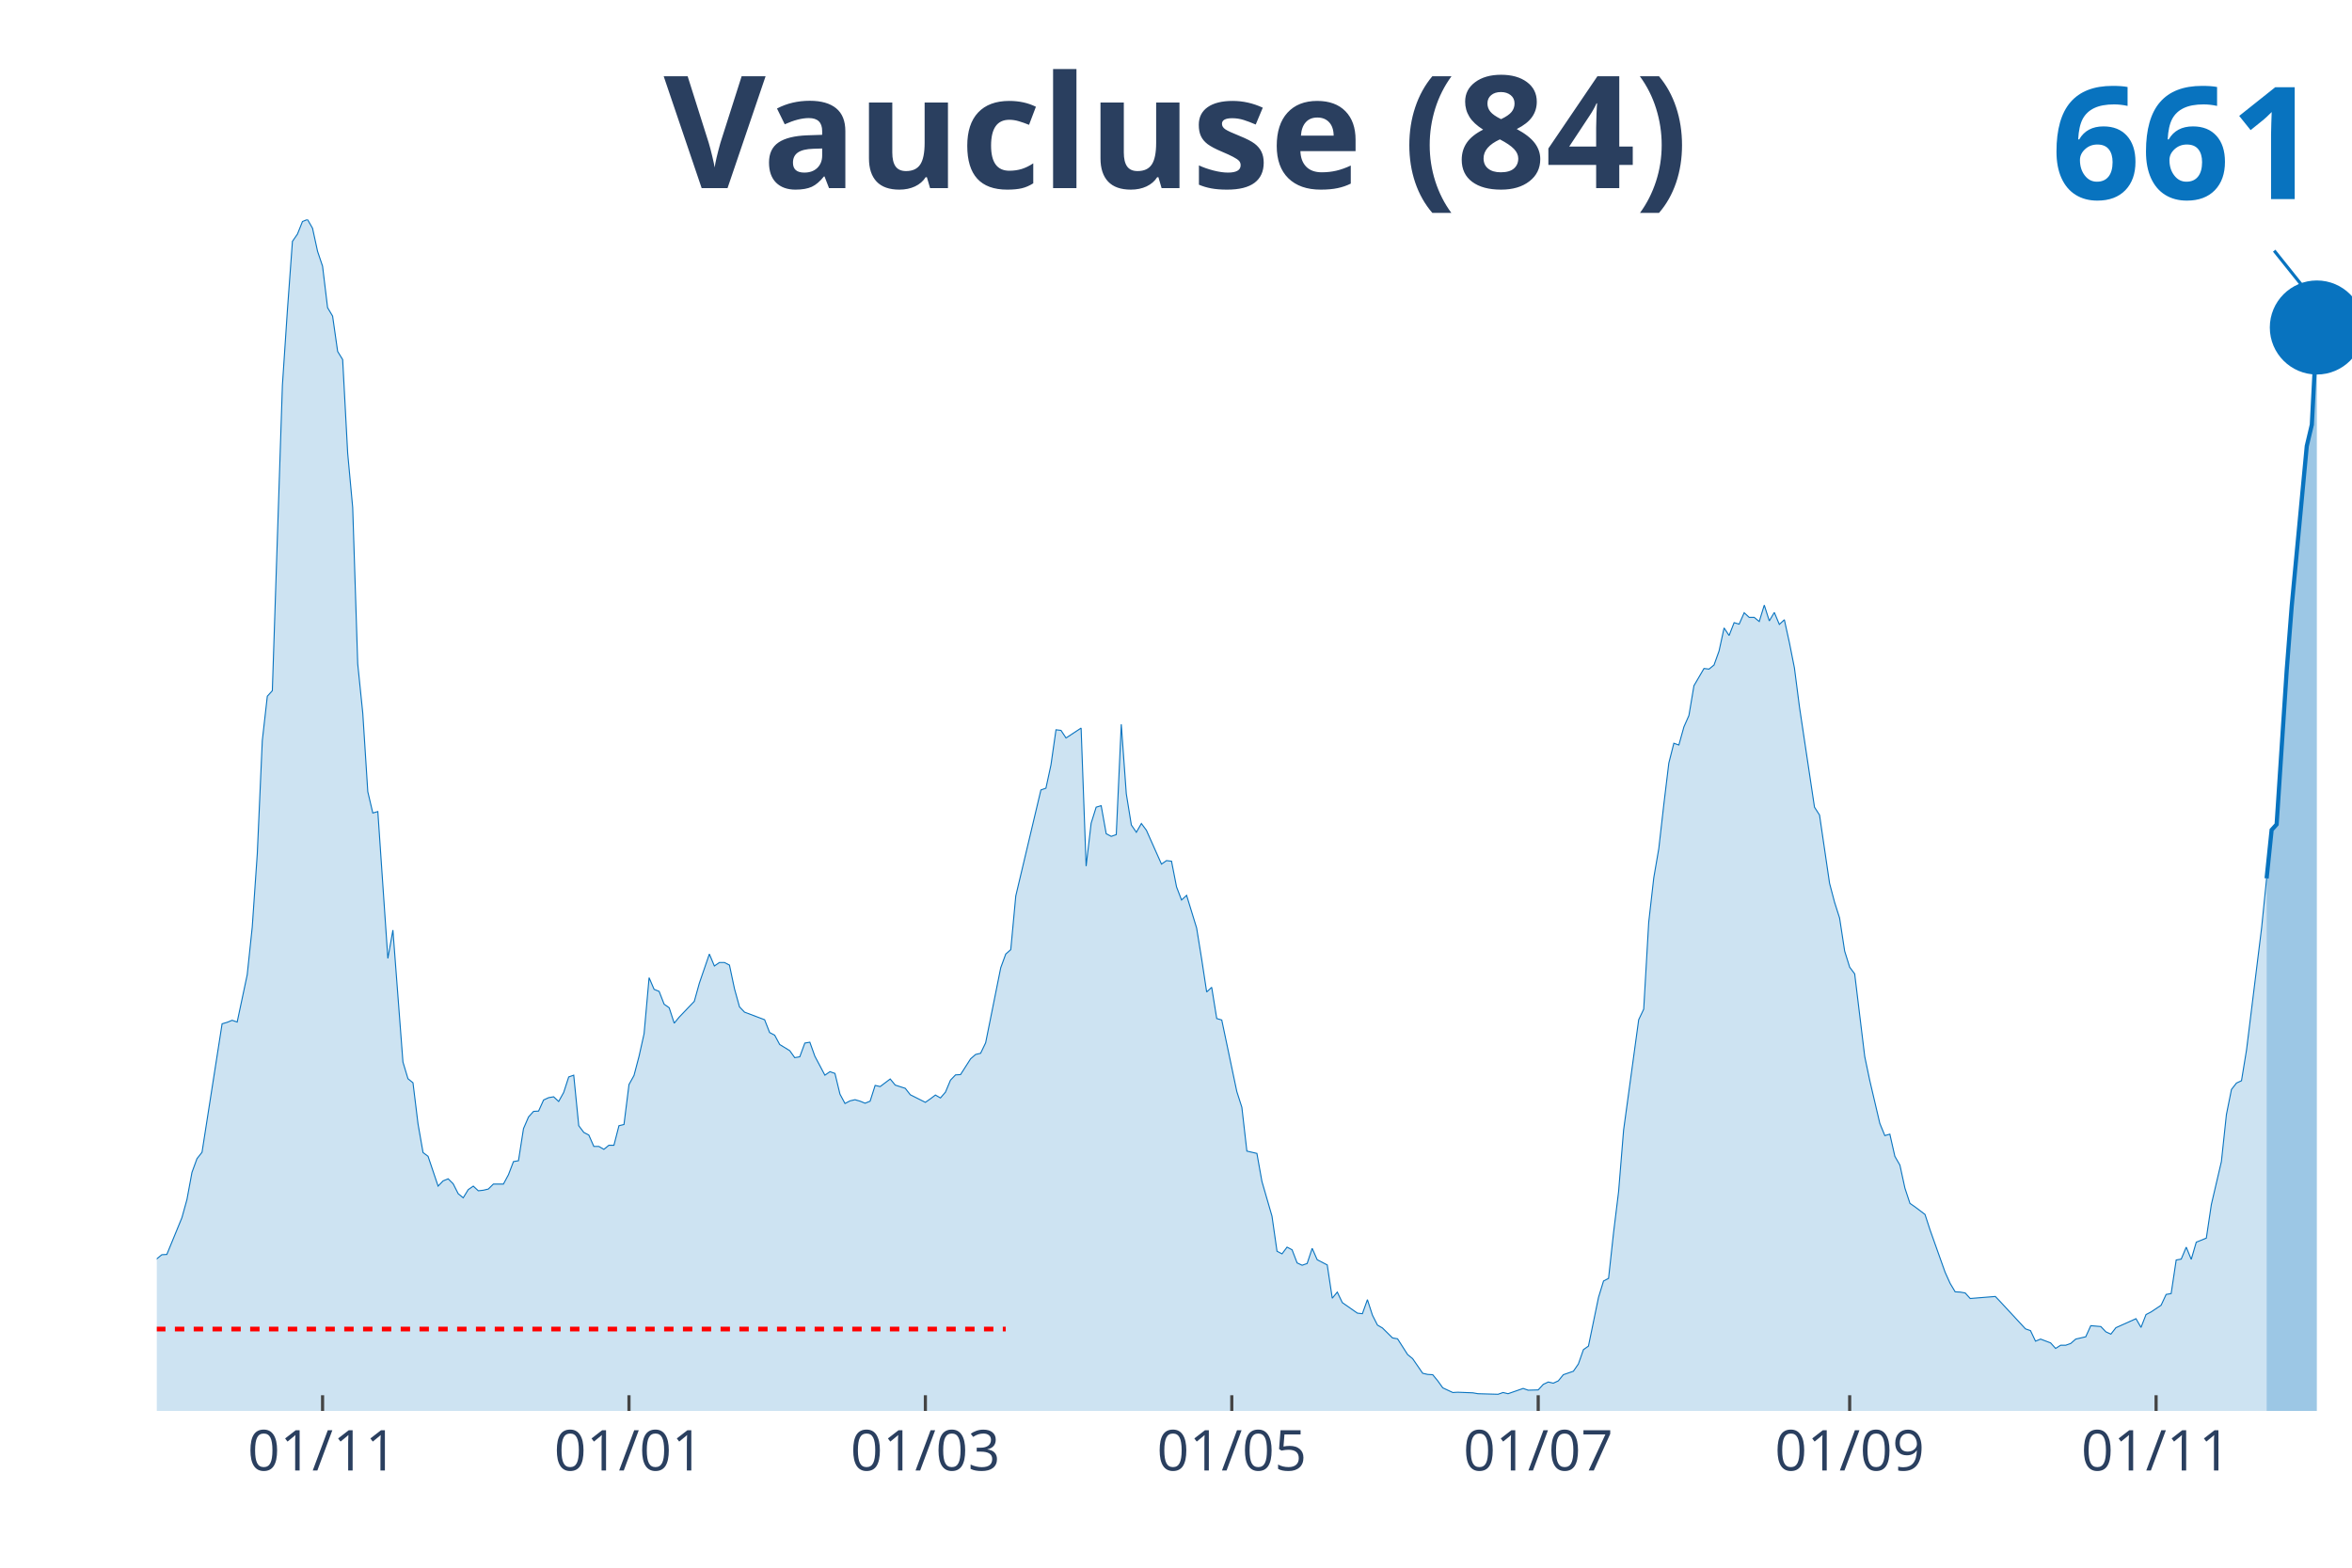
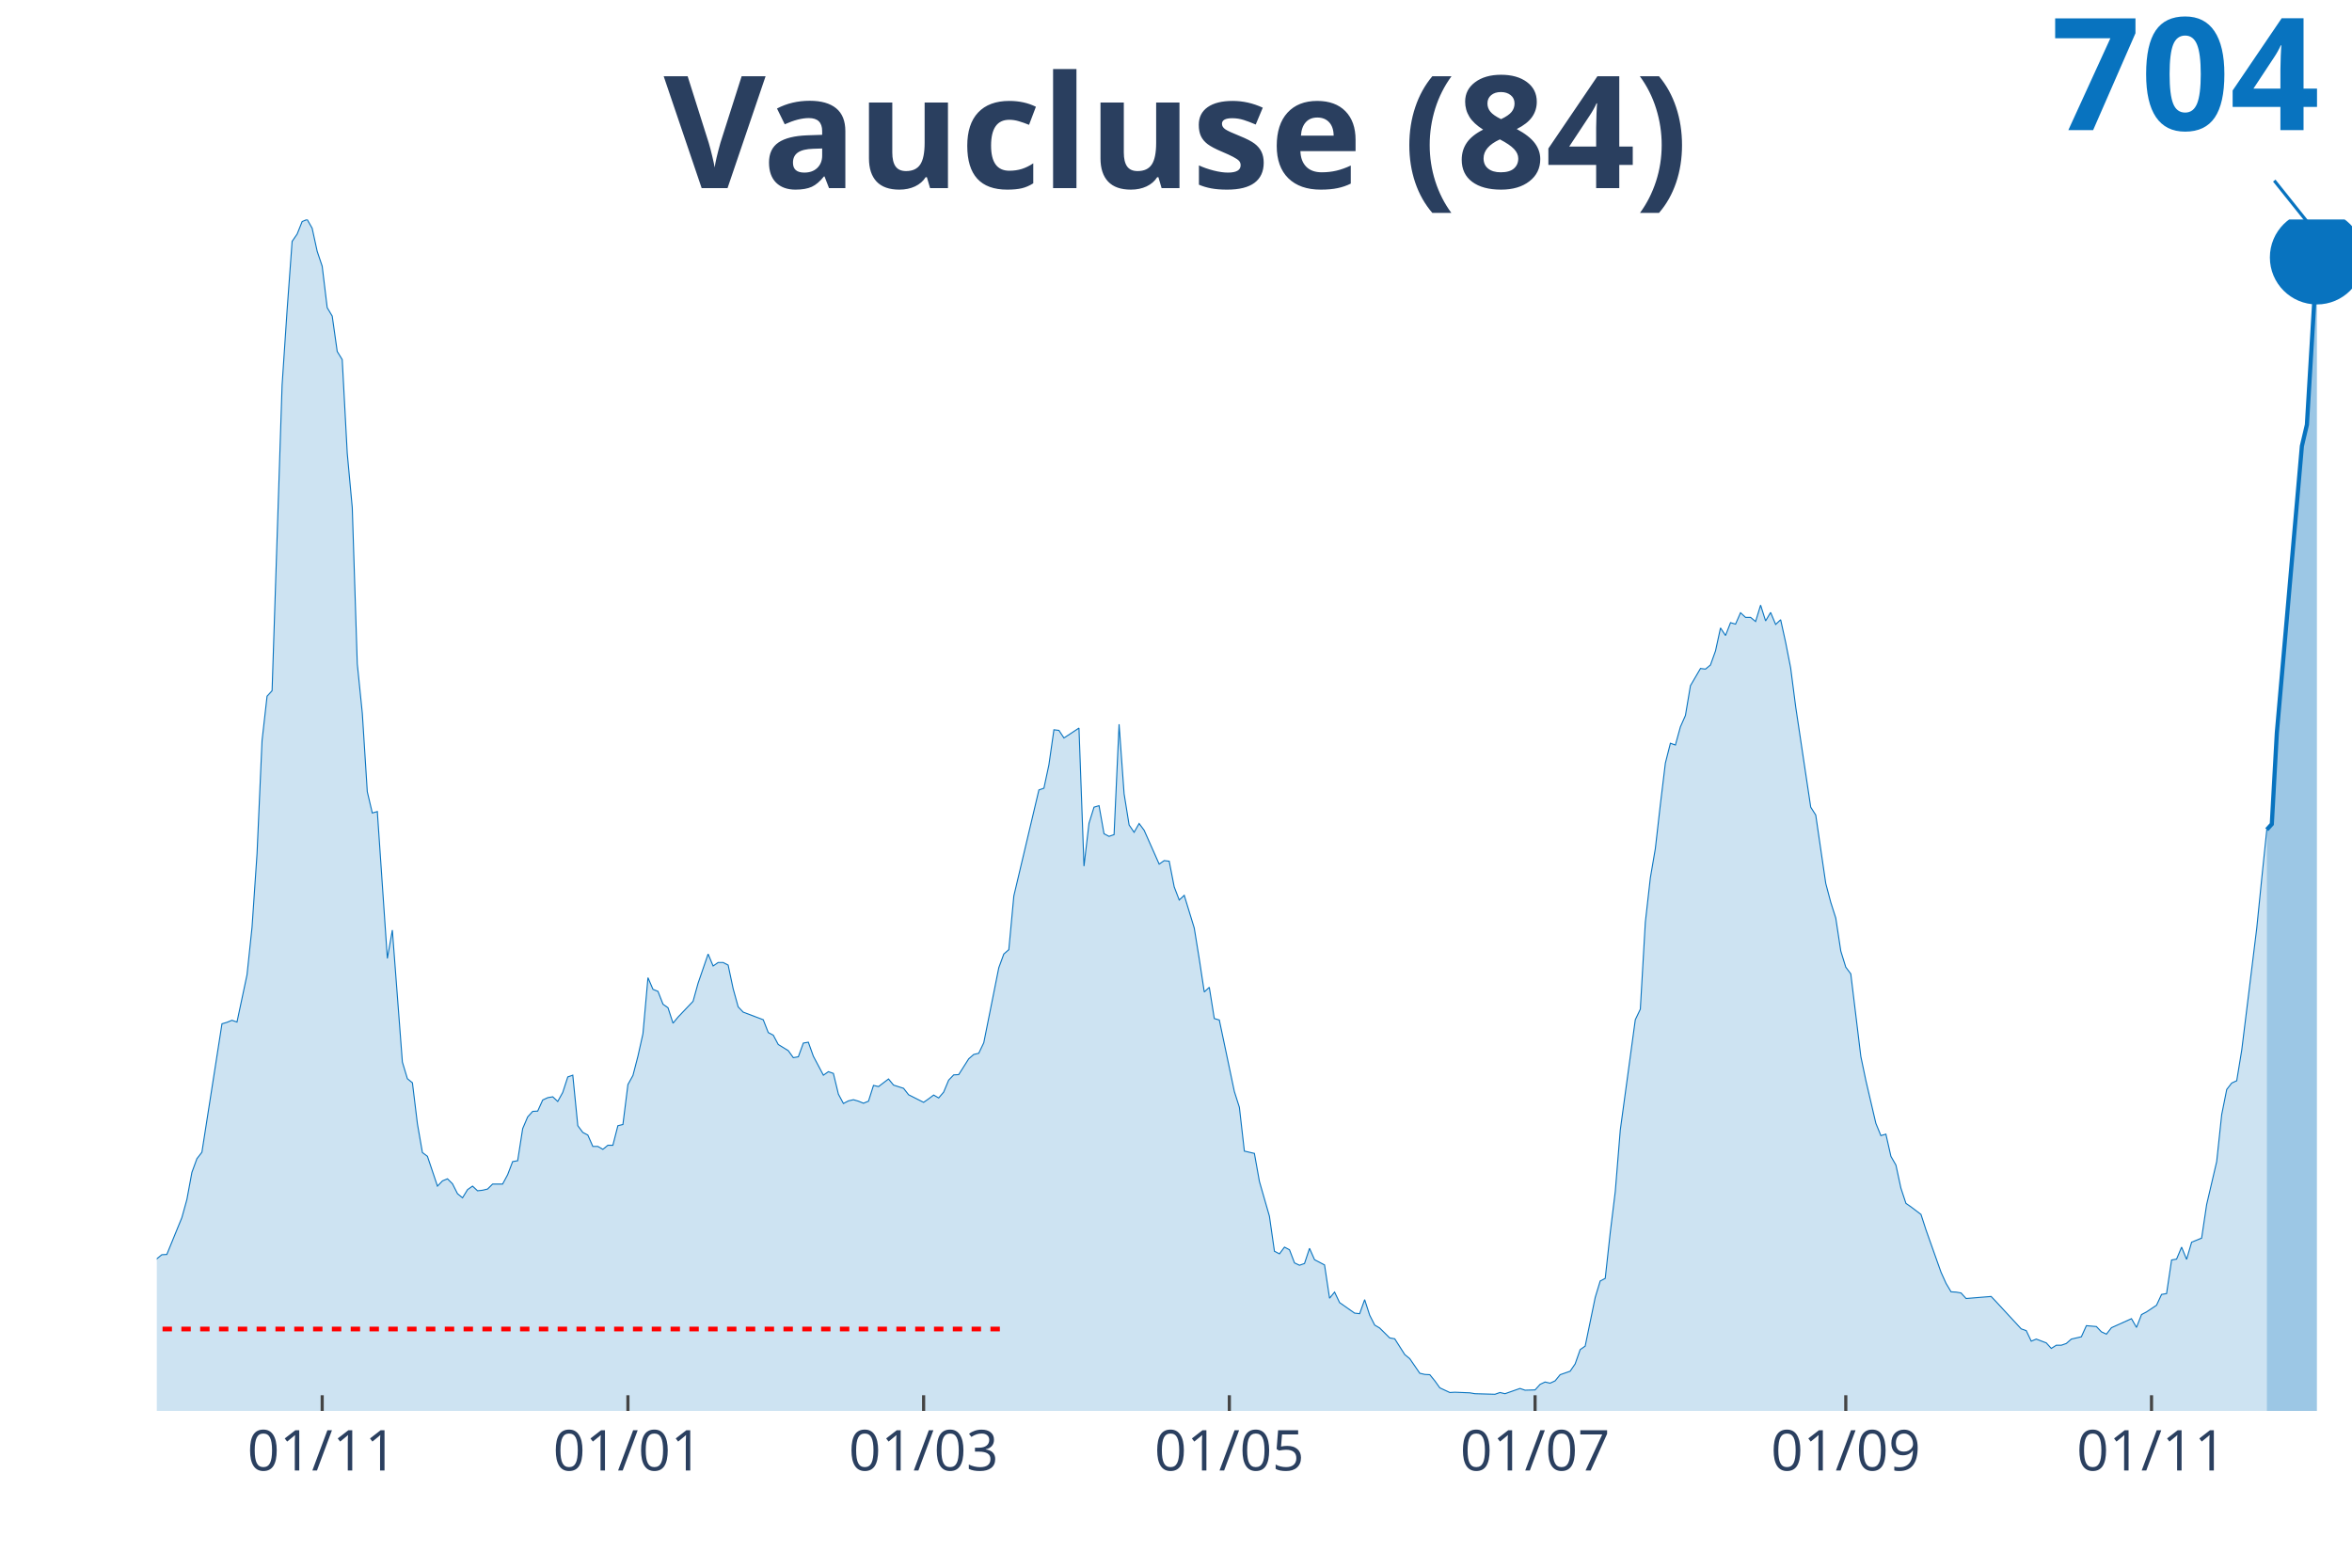
<svg xmlns="http://www.w3.org/2000/svg" class="main-svg" width="1125" height="750" style="" viewBox="0 0 750 500">
  <rect x="0" y="0" width="750" height="500" style="fill: rgb(0, 0, 0); fill-opacity: 0;" />
-   <defs id="defs-d4a7d4">
+   <defs id="defs-e1d22a">
    <g class="clips">
-       <clipPath id="clipd4a7d4xyplot" class="plotclip">
+       <clipPath id="clipe1d22axyplot" class="plotclip">
        <rect width="700" height="380" />
      </clipPath>
-       <clipPath class="axesclip" id="clipd4a7d4x">
+       <clipPath class="axesclip" id="clipe1d22ax">
        <rect x="50" y="0" width="700" height="500" />
      </clipPath>
-       <clipPath class="axesclip" id="clipd4a7d4y">
+       <clipPath class="axesclip" id="clipe1d22ay">
        <rect x="0" y="70" width="750" height="380" />
      </clipPath>
-       <clipPath class="axesclip" id="clipd4a7d4xy">
+       <clipPath class="axesclip" id="clipe1d22axy">
        <rect x="50" y="70" width="700" height="380" />
      </clipPath>
    </g>
    <g class="gradients" />
  </defs>
  <g class="bglayer">
    <rect class="bg" x="50" y="70" width="700" height="380" style="fill: rgb(0, 0, 0); fill-opacity: 0; stroke-width: 0;" />
  </g>
  <g class="layer-below">
    <g class="imagelayer" />
    <g class="shapelayer" />
  </g>
  <g class="cartesianlayer">
    <g class="subplot xy">
      <g class="layer-subplot">
        <g class="shapelayer" />
        <g class="imagelayer" />
      </g>
      <g class="gridlayer">
        <g class="x">
-           <path class="xgrid crisp" transform="translate(102.86,0)" d="M0,70v380" style="stroke: rgb(255, 255, 255); stroke-opacity: 1; stroke-width: 1px;" />
-           <path class="xgrid crisp" transform="translate(200.57,0)" d="M0,70v380" style="stroke: rgb(255, 255, 255); stroke-opacity: 1; stroke-width: 1px;" />
-           <path class="xgrid crisp" transform="translate(295.08,0)" d="M0,70v380" style="stroke: rgb(255, 255, 255); stroke-opacity: 1; stroke-width: 1px;" />
-           <path class="xgrid crisp" transform="translate(392.79,0)" d="M0,70v380" style="stroke: rgb(255, 255, 255); stroke-opacity: 1; stroke-width: 1px;" />
-           <path class="xgrid crisp" transform="translate(490.5,0)" d="M0,70v380" style="stroke: rgb(255, 255, 255); stroke-opacity: 1; stroke-width: 1px;" />
-           <path class="xgrid crisp" transform="translate(589.82,0)" d="M0,70v380" style="stroke: rgb(255, 255, 255); stroke-opacity: 1; stroke-width: 1px;" />
-           <path class="xgrid crisp" transform="translate(687.53,0)" d="M0,70v380" style="stroke: rgb(255, 255, 255); stroke-opacity: 1; stroke-width: 1px;" />
+           <path class="xgrid crisp" transform="translate(102.74,0)" d="M0,70v380" style="stroke: rgb(255, 255, 255); stroke-opacity: 1; stroke-width: 1px;" />
+           <path class="xgrid crisp" transform="translate(200.23,0)" d="M0,70v380" style="stroke: rgb(255, 255, 255); stroke-opacity: 1; stroke-width: 1px;" />
+           <path class="xgrid crisp" transform="translate(294.52,0)" d="M0,70v380" style="stroke: rgb(255, 255, 255); stroke-opacity: 1; stroke-width: 1px;" />
+           <path class="xgrid crisp" transform="translate(392.01,0)" d="M0,70v380" style="stroke: rgb(255, 255, 255); stroke-opacity: 1; stroke-width: 1px;" />
+           <path class="xgrid crisp" transform="translate(489.5,0)" d="M0,70v380" style="stroke: rgb(255, 255, 255); stroke-opacity: 1; stroke-width: 1px;" />
+           <path class="xgrid crisp" transform="translate(588.58,0)" d="M0,70v380" style="stroke: rgb(255, 255, 255); stroke-opacity: 1; stroke-width: 1px;" />
+           <path class="xgrid crisp" transform="translate(686.07,0)" d="M0,70v380" style="stroke: rgb(255, 255, 255); stroke-opacity: 1; stroke-width: 1px;" />
        </g>
        <g class="y" />
      </g>
      <g class="zerolinelayer" />
      <path class="xlines-below" />
      <path class="ylines-below" />
      <g class="overlines-below" />
      <g class="xaxislayer-below" />
      <g class="yaxislayer-below" />
      <g class="overaxes-below" />
-       <g class="plot" transform="translate(50, 70)" clip-path="url('#clipd4a7d4xyplot')">
+       <g class="plot" transform="translate(50, 70)" clip-path="url('#clipe1d22axyplot')">
        <g class="scatterlayer mlayer">
-           <g class="trace scatter tracee1bd8b" style="stroke-miterlimit: 2;">
+           <g class="trace scatter trace7ac445" style="stroke-miterlimit: 2;">
            <g class="fills">
              <g>
-                 <path class="js-fill" d="M672.77,380L-217.85,380L-217.85,378.7L-198.63,379.26L-197.03,379.26L-164.99,378.6L-163.39,378.6L-144.16,378.04L-142.56,378.04L-131.35,376.93L-129.75,377.67L-121.74,377.95L-120.14,377.95L-104.12,375.81L-102.52,375.72L-97.71,375.25L-96.11,374.23L-84.9,371.62L-83.3,370.6L-76.89,367.71L-75.29,367.62L-65.68,356.91L-64.07,356.91L-54.46,348.06L-52.86,347.88L-49.66,340.52L-48.05,337.45L-43.25,328.97L-41.65,328.88L-40.05,328.23L-38.44,330.37L-36.84,330.65L-35.24,334.19L-33.64,337.45L-32.04,337.63L-30.43,337.35L-28.83,340.61L-27.23,339.03L-25.63,339.31L-22.43,336.7L-20.82,336.89L-17.62,337.63L-16.02,336.33L-12.81,339.96L-11.21,339.5L-8.01,339.5L-6.41,337.17L-4.81,336.89L-3.2,335.68L-1.6,334.19L0,331.49L1.6,330.18L3.2,330.09L6.41,322.27L8.01,318.36L9.61,312.59L11.21,303.93L12.81,299.55L14.42,297.5L20.82,256.53L22.43,256.06L24.03,255.41L25.63,255.97L28.83,240.89L30.43,225.71L32.04,202.34L33.64,166.21L35.24,152.06L36.84,150.29L40.05,52.89L41.65,28.87L43.25,6.98L44.85,4.66L46.45,0.65L48.05,0L49.66,2.79L51.26,10.15L52.86,14.9L54.46,28.12L56.06,30.82L57.67,42.09L59.27,44.69L60.87,74.58L62.47,91.9L64.07,141.72L65.68,157.46L67.28,182.5L68.88,189.3L70.48,188.84L73.68,235.67L75.29,226.64L78.49,268.73L80.09,274.04L81.69,275.34L83.3,288.47L84.9,297.59L86.5,298.8L89.7,308.3L91.3,306.63L92.91,305.97L94.51,307.56L96.11,310.72L97.71,312.03L99.31,309.42L100.92,308.3L102.52,309.79L104.12,309.61L105.72,309.23L107.32,307.65L110.53,307.65L112.13,304.67L113.73,300.48L115.33,300.2L116.93,289.96L118.54,286.23L120.14,284.46L121.74,284.37L123.34,280.83L124.94,280.09L126.54,279.81L128.15,281.3L129.75,278.41L131.35,273.48L132.95,272.92L134.55,289.03L136.16,291.17L137.76,292.01L139.36,295.64L140.96,295.64L142.56,296.57L144.16,295.27L145.77,295.27L147.37,289.03L148.97,288.65L150.57,275.9L152.17,273.01L153.78,266.87L155.38,259.7L156.98,241.82L158.58,245.54L160.18,246.19L161.78,250.29L163.39,251.41L164.99,256.34L166.59,254.39L171.4,249.36L173,243.59L176.2,234.28L177.8,238.09L179.41,236.98L181.01,236.98L182.61,237.81L184.21,245.36L185.81,251.13L187.41,252.81L193.82,255.23L195.42,259.32L197.03,260.16L198.63,263.14L201.83,265.1L203.43,267.33L205.03,267.05L206.64,262.68L208.24,262.4L209.84,266.87L213.04,272.92L214.65,271.8L216.25,272.36L217.85,278.97L219.45,281.95L221.05,281.11L222.65,280.74L224.26,281.21L225.86,281.86L227.46,281.21L229.06,276.18L230.66,276.55L233.87,274.13L235.47,276.08L238.67,277.11L240.27,279.16L245.08,281.58L246.68,280.46L248.28,279.25L249.89,280.18L251.49,278.32L253.09,274.5L254.69,272.83L256.29,272.73L259.5,267.7L261.1,266.31L262.7,265.93L264.3,262.58L269.11,238.65L270.71,234.28L272.31,232.88L273.91,215.75L281.92,181.95L283.52,181.39L285.13,173.94L286.73,162.76L288.33,162.95L289.93,165.37L294.74,162.21L296.34,206.25L297.94,192.56L299.54,187.44L301.14,186.97L302.75,195.91L304.35,196.75L305.95,196.19L307.55,160.99L309.15,183.16L310.76,193.12L312.36,195.45L313.96,192.65L315.56,194.8L320.37,205.6L321.97,204.48L323.57,204.67L325.17,212.86L326.77,217.05L328.38,215.56L331.58,225.99L333.18,235.86L334.78,246.38L336.38,244.89L337.99,254.85L339.59,255.32L344.39,278.13L346,283.16L347.6,297.13L349.2,297.5L350.8,297.87L352.4,306.81L355.61,317.89L357.21,329.07L358.81,329.9L360.41,327.76L362.01,328.6L363.62,332.79L365.22,333.54L366.82,332.98L368.42,328.14L370.02,331.77L373.23,333.44L374.83,344.06L376.43,342.1L378.03,345.45L382.84,348.81L384.44,348.99L386.04,344.52L387.64,349.46L389.24,352.62L390.85,353.56L394.05,356.72L395.65,357L398.86,362.03L400.46,363.33L403.66,367.99L405.26,368.36L406.86,368.45L408.47,370.41L410.07,372.64L411.67,373.39L413.27,374.13L414.87,374.04L419.68,374.23L421.28,374.51L427.69,374.69L429.29,374.13L430.89,374.51L432.49,373.95L435.7,372.83L437.3,373.39L440.5,373.3L442.11,371.53L443.71,370.78L445.31,371.15L446.91,370.41L448.51,368.45L451.72,367.34L453.32,365.01L454.92,360.45L456.52,359.33L459.73,343.78L461.33,338.56L462.93,337.73L464.53,323.11L466.13,310.07L467.73,290.42L472.54,255.23L474.14,251.87L475.74,224.13L477.35,209.97L478.95,200.66L480.55,186.6L482.15,173.38L483.75,167.05L485.35,167.61L486.96,161.83L488.56,158.2L490.16,148.7L493.36,143.21L494.97,143.4L496.57,142.09L498.17,137.62L499.77,130.27L501.37,132.69L502.97,128.59L504.58,129.06L506.18,125.43L507.78,126.91L509.38,126.91L510.98,128.22L512.59,123L514.19,128.03L515.79,125.33L517.39,129.15L518.99,127.66L520.59,134.92L522.2,143.02L523.8,155.41L528.6,187.44L530.21,189.95L533.41,211.74L535.01,217.79L536.61,222.82L538.22,233.34L539.82,238.47L541.42,240.61L544.62,266.96L546.22,274.59L549.43,288.28L551.03,292.19L552.63,291.73L554.23,298.8L555.84,301.6L557.44,308.95L559.04,313.8L560.64,314.91L563.84,317.33L565.45,322.27L570.25,335.77L571.85,339.31L573.46,342.01L575.06,342.1L576.66,342.38L578.26,344.15L586.27,343.5L587.87,345.18L595.88,353.83L597.48,354.39L599.08,357.75L600.69,357.09L603.89,358.3L605.49,360.07L607.09,359.05L608.7,359.05L610.3,358.49L611.9,357.09L615.1,356.35L616.7,352.81L619.91,353.09L621.51,354.77L623.11,355.51L624.71,353.46L631.12,350.58L632.72,353.37L634.32,349.27L635.93,348.43L639.13,346.29L640.73,342.85L642.33,342.57L643.94,331.86L645.54,331.58L647.14,327.76L648.74,331.67L650.34,326.18L653.55,324.88L655.15,314.17L658.35,300.48L659.95,285.49L661.56,277.48L663.16,275.43L664.76,274.69L666.36,264.91L671.17,225.99L672.77,210.16" style="fill: rgb(8, 115, 191); fill-opacity: 0.2; stroke-width: 0;" />
+                 <path class="js-fill" d="M672.83,380L-217.35,380L-217.35,378.7L-198.17,379.26L-196.58,379.26L-166.21,378.6L-164.61,378.6L-140.64,377.58L-139.04,377.11L-115.07,377.02L-113.47,376.83L-108.68,376.46L-107.08,376.09L-94.29,373.95L-92.69,372.92L-86.3,371.43L-84.7,371.62L-76.71,367.71L-75.11,367.62L-65.53,356.91L-63.93,356.91L-54.34,348.06L-52.74,347.88L-49.54,340.52L-47.95,337.45L-43.15,328.97L-41.55,328.88L-39.95,328.23L-38.36,330.37L-36.76,330.65L-35.16,334.19L-33.56,337.45L-31.96,337.63L-30.37,337.35L-28.77,340.61L-27.17,339.03L-25.57,339.31L-22.37,336.7L-20.78,336.89L-17.58,337.63L-15.98,336.33L-12.79,339.96L-11.19,339.5L-7.99,339.5L-6.39,337.17L-4.79,336.89L-3.2,335.68L-1.6,334.19L0,331.49L1.6,330.18L3.2,330.09L6.39,322.27L7.99,318.36L9.59,312.59L11.19,303.93L12.79,299.55L14.38,297.5L20.78,256.53L22.37,256.06L23.97,255.41L25.57,255.97L28.77,240.89L30.37,225.71L31.96,202.34L33.56,166.21L35.16,152.06L36.76,150.29L39.95,52.89L41.55,28.87L43.15,6.98L44.75,4.66L46.35,0.65L47.95,0L49.54,2.79L51.14,10.15L52.74,14.9L54.34,28.12L55.94,30.82L57.53,42.09L59.13,44.69L60.73,74.58L62.33,91.9L63.93,141.72L65.53,157.46L67.12,182.5L68.72,189.3L70.32,188.84L73.52,235.67L75.11,226.64L78.31,268.73L79.91,274.04L81.51,275.34L83.11,288.47L84.7,297.59L86.3,298.8L89.5,308.3L91.1,306.63L92.69,305.97L94.29,307.56L95.89,310.72L97.49,312.03L99.09,309.42L100.68,308.3L102.28,309.79L103.88,309.61L105.48,309.23L107.08,307.65L110.27,307.65L111.87,304.67L113.47,300.48L115.07,300.2L116.67,289.96L118.26,286.23L119.86,284.46L121.46,284.37L123.06,280.83L124.66,280.09L126.26,279.81L127.85,281.3L129.45,278.41L131.05,273.48L132.65,272.92L134.25,289.03L135.84,291.17L137.44,292.01L139.04,295.64L140.64,295.64L142.24,296.57L143.84,295.27L145.43,295.27L147.03,289.03L148.63,288.65L150.23,275.9L151.83,273.01L153.42,266.87L155.02,259.7L156.62,241.82L158.22,245.54L159.82,246.19L161.42,250.29L163.01,251.41L164.61,256.34L166.21,254.39L171,249.36L172.6,243.59L175.8,234.28L177.4,238.09L179,236.98L180.59,236.98L182.19,237.81L183.79,245.36L185.39,251.13L186.99,252.81L193.38,255.23L194.98,259.32L196.58,260.16L198.17,263.14L201.37,265.1L202.97,267.33L204.57,267.05L206.16,262.68L207.76,262.4L209.36,266.87L212.56,272.92L214.16,271.8L215.75,272.36L217.35,278.97L218.95,281.95L220.55,281.11L222.15,280.74L223.74,281.21L225.34,281.86L226.94,281.21L228.54,276.18L230.14,276.55L233.33,274.13L234.93,276.08L238.13,277.11L239.73,279.16L244.52,281.58L246.12,280.46L247.72,279.25L249.32,280.18L250.91,278.32L252.51,274.5L254.11,272.83L255.71,272.73L258.9,267.7L260.5,266.31L262.1,265.93L263.7,262.58L268.49,238.65L270.09,234.28L271.69,232.88L273.29,215.75L281.28,181.95L282.88,181.39L284.47,173.94L286.07,162.76L287.67,162.95L289.27,165.37L294.06,162.21L295.66,206.25L297.26,192.56L298.86,187.44L300.46,186.97L302.05,195.91L303.65,196.75L305.25,196.19L306.85,160.99L308.45,183.16L310.05,193.12L311.64,195.45L313.24,192.65L314.84,194.8L319.63,205.6L321.23,204.48L322.83,204.67L324.43,212.86L326.03,217.05L327.63,215.56L330.82,225.99L332.42,235.86L334.02,246.38L335.62,244.89L337.21,254.85L338.81,255.32L343.61,278.13L345.21,283.16L346.8,297.13L348.4,297.5L350,297.87L351.6,306.81L354.79,317.89L356.39,329.07L357.99,329.9L359.59,327.76L361.19,328.6L362.79,332.79L364.38,333.54L365.98,332.98L367.58,328.14L369.18,331.77L372.37,333.44L373.97,344.06L375.57,342.1L377.17,345.45L381.96,348.81L383.56,348.99L385.16,344.52L386.76,349.46L388.36,352.62L389.95,353.56L393.15,356.72L394.75,357L397.95,362.03L399.54,363.33L402.74,367.99L404.34,368.36L405.94,368.45L407.53,370.41L409.13,372.64L410.73,373.39L412.33,374.13L413.93,374.04L418.72,374.23L420.32,374.51L426.71,374.69L428.31,374.13L429.91,374.51L431.51,373.95L434.7,372.83L436.3,373.39L439.5,373.3L441.1,371.53L442.69,370.78L444.29,371.15L445.89,370.41L447.49,368.45L450.68,367.34L452.28,365.01L453.88,360.45L455.48,359.33L458.68,343.78L460.27,338.56L461.87,337.73L463.47,323.11L465.07,310.07L466.67,290.42L471.46,255.23L473.06,251.87L474.66,224.13L476.26,209.97L477.85,200.66L479.45,186.6L481.05,173.38L482.65,167.05L484.25,167.61L485.84,161.83L487.44,158.2L489.04,148.7L492.24,143.21L493.84,143.4L495.43,142.09L497.03,137.62L498.63,130.27L500.23,132.69L501.83,128.59L503.42,129.06L505.02,125.43L506.62,126.91L508.22,126.91L509.82,128.22L511.42,123L513.01,128.03L514.61,125.33L516.21,129.15L517.81,127.66L519.41,134.92L521,143.02L522.6,155.41L527.4,187.44L529,189.95L532.19,211.74L533.79,217.79L535.39,222.82L536.99,233.34L538.58,238.47L540.18,240.61L543.38,266.96L544.98,274.59L548.17,288.28L549.77,292.19L551.37,291.73L552.97,298.8L554.57,301.6L556.16,308.95L557.76,313.8L559.36,314.91L562.56,317.33L564.16,322.27L568.95,335.77L570.55,339.31L572.15,342.01L573.74,342.1L575.34,342.38L576.94,344.15L584.93,343.5L586.53,345.18L594.52,353.83L596.12,354.39L597.72,357.75L599.32,357.09L602.51,358.3L604.11,360.07L605.71,359.05L607.31,359.05L608.9,358.49L610.5,357.09L613.7,356.35L615.3,352.81L618.49,353.09L620.09,354.77L621.69,355.51L623.29,353.46L629.68,350.58L631.28,353.37L632.88,349.27L634.47,348.43L637.67,346.29L639.27,342.85L640.87,342.57L642.47,331.86L644.06,331.58L645.66,327.76L647.26,331.67L648.86,326.18L652.05,324.88L653.65,314.17L656.85,300.48L658.45,285.49L660.05,277.48L661.64,275.43L663.24,274.69L664.84,264.91L669.63,225.99L671.23,210.07L672.83,194.61" style="fill: rgb(8, 115, 191); fill-opacity: 0.2; stroke-width: 0;" />
              </g>
            </g>
            <g class="errorbars" />
            <g class="lines">
-               <path class="js-line" d="M-217.85,378.7L-198.63,379.26L-197.03,379.26L-164.99,378.6L-163.39,378.6L-144.16,378.04L-142.56,378.04L-131.35,376.93L-129.75,377.67L-121.74,377.95L-120.14,377.95L-104.12,375.81L-102.52,375.72L-97.71,375.25L-96.11,374.23L-84.9,371.62L-83.3,370.6L-76.89,367.71L-75.29,367.62L-65.68,356.91L-64.07,356.91L-54.46,348.06L-52.86,347.88L-49.66,340.52L-48.05,337.45L-43.25,328.97L-41.65,328.88L-40.05,328.23L-38.44,330.37L-36.84,330.65L-35.24,334.19L-33.64,337.45L-32.04,337.63L-30.43,337.35L-28.83,340.61L-27.23,339.03L-25.63,339.31L-22.43,336.7L-20.82,336.89L-17.62,337.63L-16.02,336.33L-12.81,339.96L-11.21,339.5L-8.01,339.5L-6.41,337.17L-4.81,336.89L-3.2,335.68L-1.6,334.19L0,331.49L1.6,330.18L3.2,330.09L6.41,322.27L8.01,318.36L9.61,312.59L11.21,303.93L12.81,299.55L14.42,297.5L20.82,256.53L22.43,256.06L24.03,255.41L25.63,255.97L28.83,240.89L30.43,225.71L32.04,202.34L33.64,166.21L35.24,152.06L36.84,150.29L40.05,52.89L41.65,28.87L43.25,6.98L44.85,4.66L46.45,0.65L48.05,0L49.66,2.79L51.26,10.15L52.86,14.9L54.46,28.12L56.06,30.82L57.67,42.09L59.27,44.69L60.87,74.58L62.47,91.9L64.07,141.72L65.68,157.46L67.28,182.5L68.88,189.3L70.48,188.84L73.68,235.67L75.29,226.64L78.49,268.73L80.09,274.04L81.69,275.34L83.3,288.47L84.9,297.59L86.5,298.8L89.7,308.3L91.3,306.63L92.91,305.97L94.51,307.56L96.11,310.72L97.71,312.03L99.31,309.42L100.92,308.3L102.52,309.79L104.12,309.61L105.72,309.23L107.32,307.65L110.53,307.65L112.13,304.67L113.73,300.48L115.33,300.2L116.93,289.96L118.54,286.23L120.14,284.46L121.74,284.37L123.34,280.83L124.94,280.09L126.54,279.81L128.15,281.3L129.75,278.41L131.35,273.48L132.95,272.92L134.55,289.03L136.16,291.17L137.76,292.01L139.36,295.64L140.96,295.64L142.56,296.57L144.16,295.27L145.77,295.27L147.37,289.03L148.97,288.65L150.57,275.9L152.17,273.01L153.78,266.87L155.38,259.7L156.98,241.82L158.58,245.54L160.18,246.19L161.78,250.29L163.39,251.41L164.99,256.34L166.59,254.39L171.4,249.36L173,243.59L176.2,234.28L177.8,238.09L179.41,236.98L181.01,236.98L182.61,237.81L184.21,245.36L185.81,251.13L187.41,252.81L193.82,255.23L195.42,259.32L197.03,260.16L198.63,263.14L201.83,265.1L203.43,267.33L205.03,267.05L206.64,262.68L208.24,262.4L209.84,266.87L213.04,272.92L214.65,271.8L216.25,272.36L217.85,278.97L219.45,281.95L221.05,281.11L222.65,280.74L224.26,281.21L225.86,281.86L227.46,281.21L229.06,276.18L230.66,276.55L233.87,274.13L235.47,276.08L238.67,277.11L240.27,279.16L245.08,281.58L246.68,280.46L248.28,279.25L249.89,280.18L251.49,278.32L253.09,274.5L254.69,272.83L256.29,272.73L259.5,267.7L261.1,266.31L262.7,265.93L264.3,262.58L269.11,238.65L270.71,234.28L272.31,232.88L273.91,215.75L281.92,181.95L283.52,181.39L285.13,173.94L286.73,162.76L288.33,162.95L289.93,165.37L294.74,162.21L296.34,206.25L297.94,192.56L299.54,187.44L301.14,186.97L302.75,195.91L304.35,196.75L305.95,196.19L307.55,160.99L309.15,183.16L310.76,193.12L312.36,195.45L313.96,192.65L315.56,194.8L320.37,205.6L321.97,204.48L323.57,204.67L325.17,212.86L326.77,217.05L328.38,215.56L331.58,225.99L333.18,235.86L334.78,246.38L336.38,244.89L337.99,254.85L339.59,255.32L344.39,278.13L346,283.16L347.6,297.13L349.2,297.5L350.8,297.87L352.4,306.81L355.61,317.89L357.21,329.07L358.81,329.9L360.41,327.76L362.01,328.6L363.62,332.79L365.22,333.54L366.82,332.98L368.42,328.14L370.02,331.77L373.23,333.44L374.83,344.06L376.43,342.1L378.03,345.45L382.84,348.81L384.44,348.99L386.04,344.52L387.64,349.46L389.24,352.62L390.85,353.56L394.05,356.72L395.65,357L398.86,362.03L400.46,363.33L403.66,367.99L405.26,368.36L406.86,368.45L408.47,370.41L410.07,372.64L411.67,373.39L413.27,374.13L414.87,374.04L419.68,374.23L421.28,374.51L427.69,374.69L429.29,374.13L430.89,374.51L432.49,373.95L435.7,372.83L437.3,373.39L440.5,373.3L442.11,371.53L443.71,370.78L445.31,371.15L446.91,370.41L448.51,368.45L451.72,367.34L453.32,365.01L454.92,360.45L456.52,359.33L459.73,343.78L461.33,338.56L462.93,337.73L464.53,323.11L466.13,310.07L467.73,290.42L472.54,255.23L474.14,251.87L475.74,224.13L477.35,209.97L478.95,200.66L480.55,186.6L482.15,173.38L483.75,167.05L485.35,167.61L486.96,161.83L488.56,158.2L490.16,148.7L493.36,143.21L494.97,143.4L496.57,142.09L498.17,137.62L499.77,130.27L501.37,132.69L502.97,128.59L504.58,129.06L506.18,125.43L507.78,126.91L509.38,126.91L510.98,128.22L512.59,123L514.19,128.03L515.79,125.33L517.39,129.15L518.99,127.66L520.59,134.92L522.2,143.02L523.8,155.41L528.6,187.44L530.21,189.95L533.41,211.74L535.01,217.79L536.61,222.82L538.22,233.34L539.82,238.47L541.42,240.61L544.62,266.96L546.22,274.59L549.43,288.28L551.03,292.19L552.63,291.73L554.23,298.8L555.84,301.6L557.44,308.95L559.04,313.8L560.64,314.91L563.84,317.33L565.45,322.27L570.25,335.77L571.85,339.31L573.46,342.01L575.06,342.1L576.66,342.38L578.26,344.15L586.27,343.5L587.87,345.18L595.88,353.83L597.48,354.39L599.08,357.75L600.69,357.09L603.89,358.3L605.49,360.07L607.09,359.05L608.7,359.05L610.3,358.49L611.9,357.09L615.1,356.35L616.7,352.81L619.91,353.09L621.51,354.77L623.11,355.51L624.71,353.46L631.12,350.58L632.72,353.37L634.32,349.27L635.93,348.43L639.13,346.29L640.73,342.85L642.33,342.57L643.94,331.86L645.54,331.58L647.14,327.76L648.74,331.67L650.34,326.18L653.55,324.88L655.15,314.17L658.35,300.48L659.95,285.49L661.56,277.48L663.16,275.43L664.76,274.69L666.36,264.91L671.17,225.99L672.77,210.16" style="vector-effect: non-scaling-stroke; fill: none; stroke: rgb(8, 115, 191); stroke-opacity: 1; stroke-width: 0.5px; opacity: 1;" />
+               <path class="js-line" d="M-217.35,378.7L-198.17,379.26L-196.58,379.26L-166.21,378.6L-164.61,378.6L-140.64,377.58L-139.04,377.11L-115.07,377.02L-113.47,376.83L-108.68,376.46L-107.08,376.09L-94.29,373.95L-92.69,372.92L-86.3,371.43L-84.7,371.62L-76.71,367.71L-75.11,367.62L-65.53,356.91L-63.93,356.91L-54.34,348.06L-52.74,347.88L-49.54,340.52L-47.95,337.45L-43.15,328.97L-41.55,328.88L-39.95,328.23L-38.36,330.37L-36.76,330.65L-35.16,334.19L-33.56,337.45L-31.96,337.63L-30.37,337.35L-28.77,340.61L-27.17,339.03L-25.57,339.31L-22.37,336.7L-20.78,336.89L-17.58,337.63L-15.98,336.33L-12.79,339.96L-11.19,339.5L-7.99,339.5L-6.39,337.17L-4.79,336.89L-3.2,335.68L-1.6,334.19L0,331.49L1.6,330.18L3.2,330.09L6.39,322.27L7.99,318.36L9.59,312.59L11.19,303.93L12.79,299.55L14.38,297.5L20.78,256.53L22.37,256.06L23.97,255.41L25.57,255.97L28.77,240.89L30.37,225.71L31.96,202.34L33.56,166.21L35.16,152.06L36.76,150.29L39.95,52.89L41.55,28.87L43.15,6.98L44.75,4.66L46.35,0.65L47.95,0L49.54,2.79L51.14,10.15L52.74,14.9L54.34,28.12L55.94,30.82L57.53,42.09L59.13,44.69L60.73,74.58L62.33,91.9L63.93,141.72L65.53,157.46L67.12,182.5L68.72,189.3L70.32,188.84L73.52,235.67L75.11,226.64L78.31,268.73L79.91,274.04L81.51,275.34L83.11,288.47L84.7,297.59L86.3,298.8L89.5,308.3L91.1,306.63L92.69,305.97L94.29,307.56L95.89,310.72L97.49,312.03L99.09,309.42L100.68,308.3L102.28,309.79L103.88,309.61L105.48,309.23L107.08,307.65L110.27,307.65L111.87,304.67L113.47,300.48L115.07,300.2L116.67,289.96L118.26,286.23L119.86,284.46L121.46,284.37L123.06,280.83L124.66,280.09L126.26,279.81L127.85,281.3L129.45,278.41L131.05,273.48L132.65,272.92L134.25,289.03L135.84,291.17L137.44,292.01L139.04,295.64L140.64,295.64L142.24,296.57L143.84,295.27L145.43,295.27L147.03,289.03L148.63,288.65L150.23,275.9L151.83,273.01L153.42,266.87L155.02,259.7L156.62,241.82L158.22,245.54L159.82,246.19L161.42,250.29L163.01,251.41L164.61,256.34L166.21,254.39L171,249.36L172.6,243.59L175.8,234.28L177.4,238.09L179,236.98L180.59,236.98L182.19,237.81L183.79,245.36L185.39,251.13L186.99,252.81L193.38,255.23L194.98,259.32L196.58,260.16L198.17,263.14L201.37,265.1L202.97,267.33L204.57,267.05L206.16,262.68L207.76,262.4L209.36,266.87L212.56,272.92L214.16,271.8L215.75,272.36L217.35,278.97L218.95,281.95L220.55,281.11L222.15,280.74L223.74,281.21L225.34,281.86L226.94,281.21L228.54,276.18L230.14,276.55L233.33,274.13L234.93,276.08L238.13,277.11L239.73,279.16L244.52,281.58L246.12,280.46L247.72,279.25L249.32,280.18L250.91,278.32L252.51,274.5L254.11,272.83L255.71,272.73L258.9,267.7L260.5,266.31L262.1,265.93L263.7,262.58L268.49,238.65L270.09,234.28L271.69,232.88L273.29,215.75L281.28,181.95L282.88,181.39L284.47,173.94L286.07,162.76L287.67,162.95L289.27,165.37L294.06,162.21L295.66,206.25L297.26,192.56L298.86,187.44L300.46,186.97L302.05,195.91L303.65,196.75L305.25,196.19L306.85,160.99L308.45,183.16L310.05,193.12L311.64,195.45L313.24,192.65L314.84,194.8L319.63,205.6L321.23,204.48L322.83,204.67L324.43,212.86L326.03,217.05L327.63,215.56L330.82,225.99L332.42,235.86L334.02,246.38L335.62,244.89L337.21,254.85L338.81,255.32L343.61,278.13L345.21,283.16L346.8,297.13L348.4,297.5L350,297.87L351.6,306.81L354.79,317.89L356.39,329.07L357.99,329.9L359.59,327.76L361.19,328.6L362.79,332.79L364.38,333.54L365.98,332.98L367.58,328.14L369.18,331.77L372.37,333.44L373.97,344.06L375.57,342.1L377.17,345.45L381.96,348.81L383.56,348.99L385.16,344.52L386.76,349.46L388.36,352.62L389.95,353.56L393.15,356.72L394.75,357L397.95,362.03L399.54,363.33L402.74,367.99L404.34,368.36L405.94,368.45L407.53,370.41L409.13,372.64L410.73,373.39L412.33,374.13L413.93,374.04L418.72,374.23L420.32,374.51L426.71,374.69L428.31,374.13L429.91,374.51L431.51,373.95L434.7,372.83L436.3,373.39L439.5,373.3L441.1,371.53L442.69,370.78L444.29,371.15L445.89,370.41L447.49,368.45L450.68,367.34L452.28,365.01L453.88,360.45L455.48,359.33L458.68,343.78L460.27,338.56L461.87,337.73L463.47,323.11L465.07,310.07L466.67,290.42L471.46,255.23L473.06,251.87L474.66,224.13L476.26,209.97L477.85,200.66L479.45,186.6L481.05,173.38L482.65,167.05L484.25,167.61L485.84,161.83L487.44,158.2L489.04,148.7L492.24,143.21L493.84,143.4L495.43,142.09L497.03,137.62L498.63,130.27L500.23,132.69L501.83,128.59L503.42,129.06L505.02,125.43L506.62,126.91L508.22,126.91L509.82,128.22L511.42,123L513.01,128.03L514.61,125.33L516.21,129.15L517.81,127.66L519.41,134.92L521,143.02L522.6,155.41L527.4,187.44L529,189.95L532.19,211.74L533.79,217.79L535.39,222.82L536.99,233.34L538.58,238.47L540.18,240.61L543.38,266.96L544.98,274.59L548.17,288.28L549.77,292.19L551.37,291.73L552.97,298.8L554.57,301.6L556.16,308.95L557.76,313.8L559.36,314.91L562.56,317.33L564.16,322.27L568.95,335.77L570.55,339.31L572.15,342.01L573.74,342.1L575.34,342.38L576.94,344.15L584.93,343.5L586.53,345.18L594.52,353.83L596.12,354.39L597.72,357.75L599.32,357.09L602.51,358.3L604.11,360.07L605.71,359.05L607.31,359.05L608.9,358.49L610.5,357.09L613.7,356.35L615.3,352.81L618.49,353.09L620.09,354.77L621.69,355.51L623.29,353.46L629.68,350.58L631.28,353.37L632.88,349.27L634.47,348.43L637.67,346.29L639.27,342.85L640.87,342.57L642.47,331.86L644.06,331.58L645.66,327.76L647.26,331.67L648.86,326.18L652.05,324.88L653.65,314.17L656.85,300.48L658.45,285.49L660.05,277.48L661.64,275.43L663.24,274.69L664.84,264.91L669.63,225.99L671.23,210.07L672.83,194.61" style="vector-effect: non-scaling-stroke; fill: none; stroke: rgb(8, 115, 191); stroke-opacity: 1; stroke-width: 0.5px; opacity: 1;" />
            </g>
            <g class="points" />
            <g class="text" />
          </g>
-           <g class="trace scatter trace93c6fc" style="stroke-miterlimit: 2;">
+           <g class="trace scatter tracee4f257" style="stroke-miterlimit: 2;">
            <g class="fills">
              <g>
-                 <path class="js-fill" d="M688.79,380L672.77,380L672.77,210.16L674.37,194.7L675.97,192.93L679.18,143.77L680.78,123.28L685.58,72.26L687.19,65.46L688.79,34.45" style="fill: rgb(8, 115, 191); fill-opacity: 0.4; stroke-width: 0;" />
+                 <path class="js-fill" d="M688.81,380L672.83,380L672.83,194.61L674.43,192.84L676.03,163.79L684.02,72.26L685.62,65.46L688.81,12.1" style="fill: rgb(8, 115, 191); fill-opacity: 0.4; stroke-width: 0;" />
              </g>
            </g>
            <g class="errorbars" />
            <g class="lines">
-               <path class="js-line" d="M672.77,210.16L674.37,194.7L675.97,192.93L679.18,143.77L680.78,123.28L685.58,72.26L687.19,65.46L688.79,34.45" style="vector-effect: non-scaling-stroke; fill: none; stroke: rgb(8, 115, 191); stroke-opacity: 1; stroke-width: 2px; opacity: 1;" />
+               <path class="js-line" d="M672.83,194.61L674.43,192.84L676.03,163.79L684.02,72.26L685.62,65.46L688.81,12.1" style="vector-effect: non-scaling-stroke; fill: none; stroke: rgb(8, 115, 191); stroke-opacity: 1; stroke-width: 2px; opacity: 1;" />
            </g>
            <g class="points" />
            <g class="text" />
          </g>
-           <g class="trace scatter trace87fab5" style="stroke-miterlimit: 2; opacity: 1;">
+           <g class="trace scatter trace201ad5" style="stroke-miterlimit: 2; opacity: 1;">
            <g class="fills" />
            <g class="errorbars" />
            <g class="lines" />
            <g class="points">
-               <path class="point" transform="translate(688.79,34.45)" d="M15,0A15,15 0 1,1 0,-15A15,15 0 0,1 15,0Z" style="opacity: 1; stroke-width: 0px; fill: rgb(8, 115, 191); fill-opacity: 1;" />
+               <path class="point" transform="translate(688.81,12.1)" d="M15,0A15,15 0 1,1 0,-15A15,15 0 0,1 15,0Z" style="opacity: 1; stroke-width: 0px; fill: rgb(8, 115, 191); fill-opacity: 1;" />
            </g>
            <g class="text" />
          </g>
        </g>
      </g>
      <g class="overplot" />
      <path class="xlines-above crisp" style="fill: none; stroke-width: 1px; stroke: rgb(0, 0, 0); stroke-opacity: 0;" d="" />
      <path class="ylines-above crisp" style="fill: none;" d="M0,0" />
      <g class="overlines-above" />
      <g class="xaxislayer-above">
-         <path class="xtick ticks crisp" d="M0,450v-5" transform="translate(102.86,0)" style="stroke: rgb(68, 68, 68); stroke-opacity: 1; stroke-width: 1px;" />
-         <path class="xtick ticks crisp" d="M0,450v-5" transform="translate(200.57,0)" style="stroke: rgb(68, 68, 68); stroke-opacity: 1; stroke-width: 1px;" />
-         <path class="xtick ticks crisp" d="M0,450v-5" transform="translate(295.08,0)" style="stroke: rgb(68, 68, 68); stroke-opacity: 1; stroke-width: 1px;" />
-         <path class="xtick ticks crisp" d="M0,450v-5" transform="translate(392.79,0)" style="stroke: rgb(68, 68, 68); stroke-opacity: 1; stroke-width: 1px;" />
-         <path class="xtick ticks crisp" d="M0,450v-5" transform="translate(490.5,0)" style="stroke: rgb(68, 68, 68); stroke-opacity: 1; stroke-width: 1px;" />
-         <path class="xtick ticks crisp" d="M0,450v-5" transform="translate(589.82,0)" style="stroke: rgb(68, 68, 68); stroke-opacity: 1; stroke-width: 1px;" />
-         <path class="xtick ticks crisp" d="M0,450v-5" transform="translate(687.53,0)" style="stroke: rgb(68, 68, 68); stroke-opacity: 1; stroke-width: 1px;" />
+         <path class="xtick ticks crisp" d="M0,450v-5" transform="translate(102.74,0)" style="stroke: rgb(68, 68, 68); stroke-opacity: 1; stroke-width: 1px;" />
+         <path class="xtick ticks crisp" d="M0,450v-5" transform="translate(200.23,0)" style="stroke: rgb(68, 68, 68); stroke-opacity: 1; stroke-width: 1px;" />
+         <path class="xtick ticks crisp" d="M0,450v-5" transform="translate(294.52,0)" style="stroke: rgb(68, 68, 68); stroke-opacity: 1; stroke-width: 1px;" />
+         <path class="xtick ticks crisp" d="M0,450v-5" transform="translate(392.01,0)" style="stroke: rgb(68, 68, 68); stroke-opacity: 1; stroke-width: 1px;" />
+         <path class="xtick ticks crisp" d="M0,450v-5" transform="translate(489.5,0)" style="stroke: rgb(68, 68, 68); stroke-opacity: 1; stroke-width: 1px;" />
+         <path class="xtick ticks crisp" d="M0,450v-5" transform="translate(588.58,0)" style="stroke: rgb(68, 68, 68); stroke-opacity: 1; stroke-width: 1px;" />
+         <path class="xtick ticks crisp" d="M0,450v-5" transform="translate(686.07,0)" style="stroke: rgb(68, 68, 68); stroke-opacity: 1; stroke-width: 1px;" />
        <g class="xtick">
-           <text text-anchor="middle" x="0" y="469" transform="translate(102.86,0)" style="font-family: 'Open Sans', verdana, arial, sans-serif; font-size: 18px; fill: rgb(42, 63, 95); fill-opacity: 1; white-space: pre;">01/11</text>
+           <text text-anchor="middle" x="0" y="469" transform="translate(102.74,0)" style="font-family: 'Open Sans', verdana, arial, sans-serif; font-size: 18px; fill: rgb(42, 63, 95); fill-opacity: 1; white-space: pre;">01/11</text>
        </g>
        <g class="xtick">
-           <text text-anchor="middle" x="0" y="469" transform="translate(200.57,0)" style="font-family: 'Open Sans', verdana, arial, sans-serif; font-size: 18px; fill: rgb(42, 63, 95); fill-opacity: 1; white-space: pre;">01/01</text>
+           <text text-anchor="middle" x="0" y="469" transform="translate(200.23,0)" style="font-family: 'Open Sans', verdana, arial, sans-serif; font-size: 18px; fill: rgb(42, 63, 95); fill-opacity: 1; white-space: pre;">01/01</text>
        </g>
        <g class="xtick">
-           <text text-anchor="middle" x="0" y="469" transform="translate(295.08,0)" style="font-family: 'Open Sans', verdana, arial, sans-serif; font-size: 18px; fill: rgb(42, 63, 95); fill-opacity: 1; white-space: pre;">01/03</text>
+           <text text-anchor="middle" x="0" y="469" transform="translate(294.52,0)" style="font-family: 'Open Sans', verdana, arial, sans-serif; font-size: 18px; fill: rgb(42, 63, 95); fill-opacity: 1; white-space: pre;">01/03</text>
        </g>
        <g class="xtick">
-           <text text-anchor="middle" x="0" y="469" transform="translate(392.79,0)" style="font-family: 'Open Sans', verdana, arial, sans-serif; font-size: 18px; fill: rgb(42, 63, 95); fill-opacity: 1; white-space: pre;">01/05</text>
+           <text text-anchor="middle" x="0" y="469" transform="translate(392.01,0)" style="font-family: 'Open Sans', verdana, arial, sans-serif; font-size: 18px; fill: rgb(42, 63, 95); fill-opacity: 1; white-space: pre;">01/05</text>
        </g>
        <g class="xtick">
-           <text text-anchor="middle" x="0" y="469" transform="translate(490.5,0)" style="font-family: 'Open Sans', verdana, arial, sans-serif; font-size: 18px; fill: rgb(42, 63, 95); fill-opacity: 1; white-space: pre;">01/07</text>
+           <text text-anchor="middle" x="0" y="469" transform="translate(489.5,0)" style="font-family: 'Open Sans', verdana, arial, sans-serif; font-size: 18px; fill: rgb(42, 63, 95); fill-opacity: 1; white-space: pre;">01/07</text>
        </g>
        <g class="xtick">
-           <text text-anchor="middle" x="0" y="469" transform="translate(589.82,0)" style="font-family: 'Open Sans', verdana, arial, sans-serif; font-size: 18px; fill: rgb(42, 63, 95); fill-opacity: 1; white-space: pre;">01/09</text>
+           <text text-anchor="middle" x="0" y="469" transform="translate(588.58,0)" style="font-family: 'Open Sans', verdana, arial, sans-serif; font-size: 18px; fill: rgb(42, 63, 95); fill-opacity: 1; white-space: pre;">01/09</text>
        </g>
        <g class="xtick">
-           <text text-anchor="middle" x="0" y="469" transform="translate(687.53,0)" style="font-family: 'Open Sans', verdana, arial, sans-serif; font-size: 18px; fill: rgb(42, 63, 95); fill-opacity: 1; white-space: pre;">01/11</text>
+           <text text-anchor="middle" x="0" y="469" transform="translate(686.07,0)" style="font-family: 'Open Sans', verdana, arial, sans-serif; font-size: 18px; fill: rgb(42, 63, 95); fill-opacity: 1; white-space: pre;">01/11</text>
        </g>
      </g>
      <g class="yaxislayer-above" />
      <g class="overaxes-above" />
    </g>
  </g>
  <g class="polarlayer" />
  <g class="ternarylayer" />
  <g class="geolayer" />
  <g class="funnelarealayer" />
  <g class="pielayer" />
  <g class="treemaplayer" />
  <g class="sunburstlayer" />
  <g class="glimages" />
-   <defs id="topdefs-d4a7d4">
+   <defs id="topdefs-e1d22a">
    <g class="clips" />
  </defs>
  <g class="layer-above">
    <g class="imagelayer" />
    <g class="shapelayer">
-       <path data-index="0" fill-rule="evenodd" d="M-850.23,423.88L320.71,423.88" clip-path="url('#clipd4a7d4xy')" style="opacity: 1; stroke: rgb(255, 0, 0); stroke-opacity: 1; fill: rgb(0, 0, 0); fill-opacity: 0; stroke-dasharray: 3px, 3px; stroke-width: 1.5px;" />
+       <path data-index="0" fill-rule="evenodd" d="M-848.17,423.88L320.09,423.88" clip-path="url('#clipe1d22axy')" style="opacity: 1; stroke: rgb(255, 0, 0); stroke-opacity: 1; fill: rgb(0, 0, 0); fill-opacity: 0; stroke-dasharray: 3px, 3px; stroke-width: 1.5px;" />
    </g>
  </g>
  <g class="infolayer">
    <g class="g-gtitle">
      <text class="gtitle" x="375" y="25" text-anchor="middle" dy="0.7em" style="font-family: 'Open Sans', verdana, arial, sans-serif; font-size: 50px; fill: rgb(42, 63, 95); opacity: 1; font-weight: normal; white-space: pre;">
        <tspan style="font-weight:bold">Vaucluse (84)</tspan>
      </text>
    </g>
    <g class="g-xtitle" />
    <g class="annotation" data-index="0" style="opacity: 1;">
-       <g class="annotation-text-g" transform="rotate(0,696.79,44.45)">
-         <g class="cursor-pointer" transform="translate(639, 8)">
+       <g class="annotation-text-g" transform="rotate(0,696.81,22.1)">
+         <g class="cursor-pointer" transform="translate(639, -14)">
          <rect class="bg" x="0.5" y="0.5" width="115" height="71" style="stroke-width: 1px; stroke: rgb(0, 0, 0); stroke-opacity: 0; fill: rgb(255, 255, 255); fill-opacity: 0.6;" />
          <text class="annotation-text" text-anchor="middle" x="57.812" y="55.5" style="font-family: 'Open Sans', verdana, arial, sans-serif; font-size: 50px; fill: rgb(8, 115, 191); fill-opacity: 1; white-space: pre;">
-             <tspan style="font-weight:bold">661 </tspan>
+             <tspan style="font-weight:bold">704 </tspan>
          </text>
        </g>
      </g>
      <g class="annotation-arrow-g" style="opacity: 1;">
-         <path d="M725.19,79.95L736.79,94.45" style="stroke-width: 1px; stroke: rgb(8, 115, 191); stroke-opacity: 1; stroke-dasharray: 0px, 0px, 18.569px, 18.569px;" />
+         <path d="M725.21,57.6L736.81,72.1" style="stroke-width: 1px; stroke: rgb(8, 115, 191); stroke-opacity: 1; stroke-dasharray: 0px, 0px, 18.569px, 18.569px;" />
      </g>
    </g>
  </g>
</svg>
